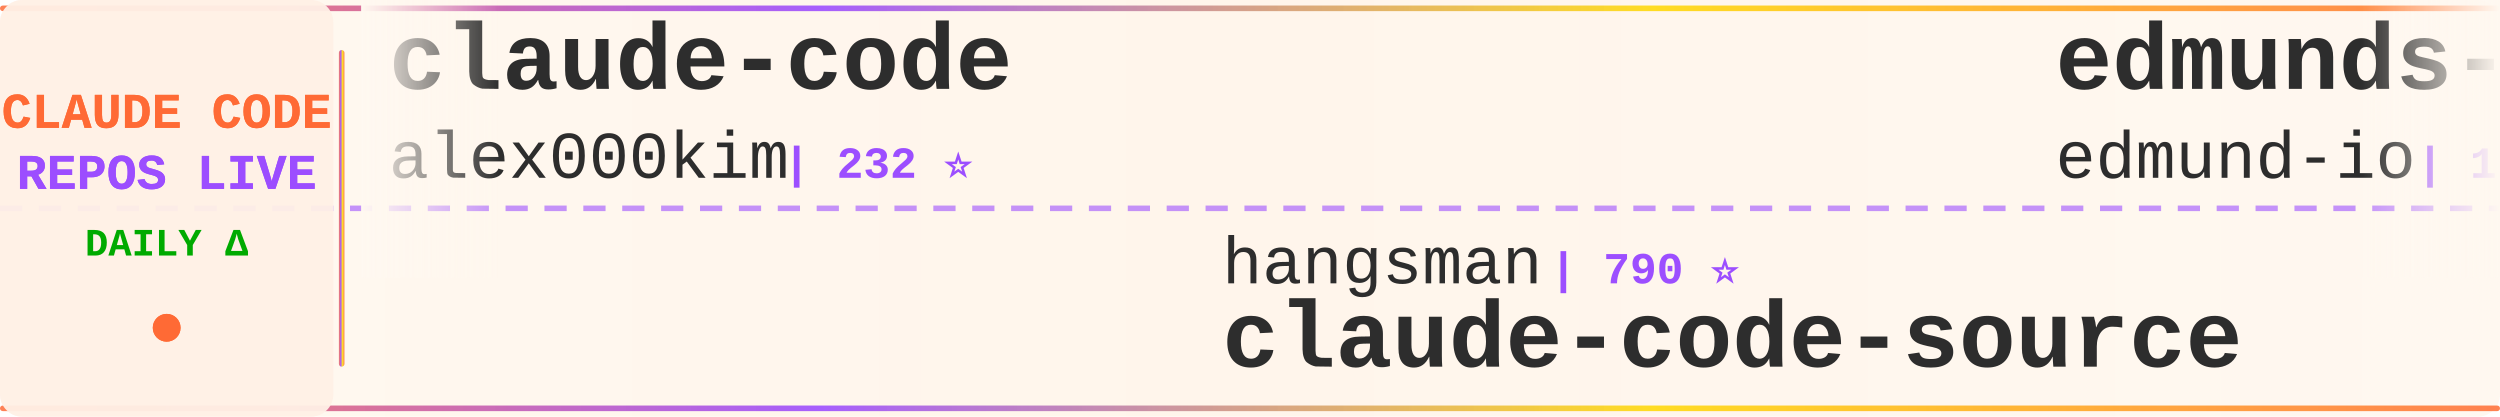
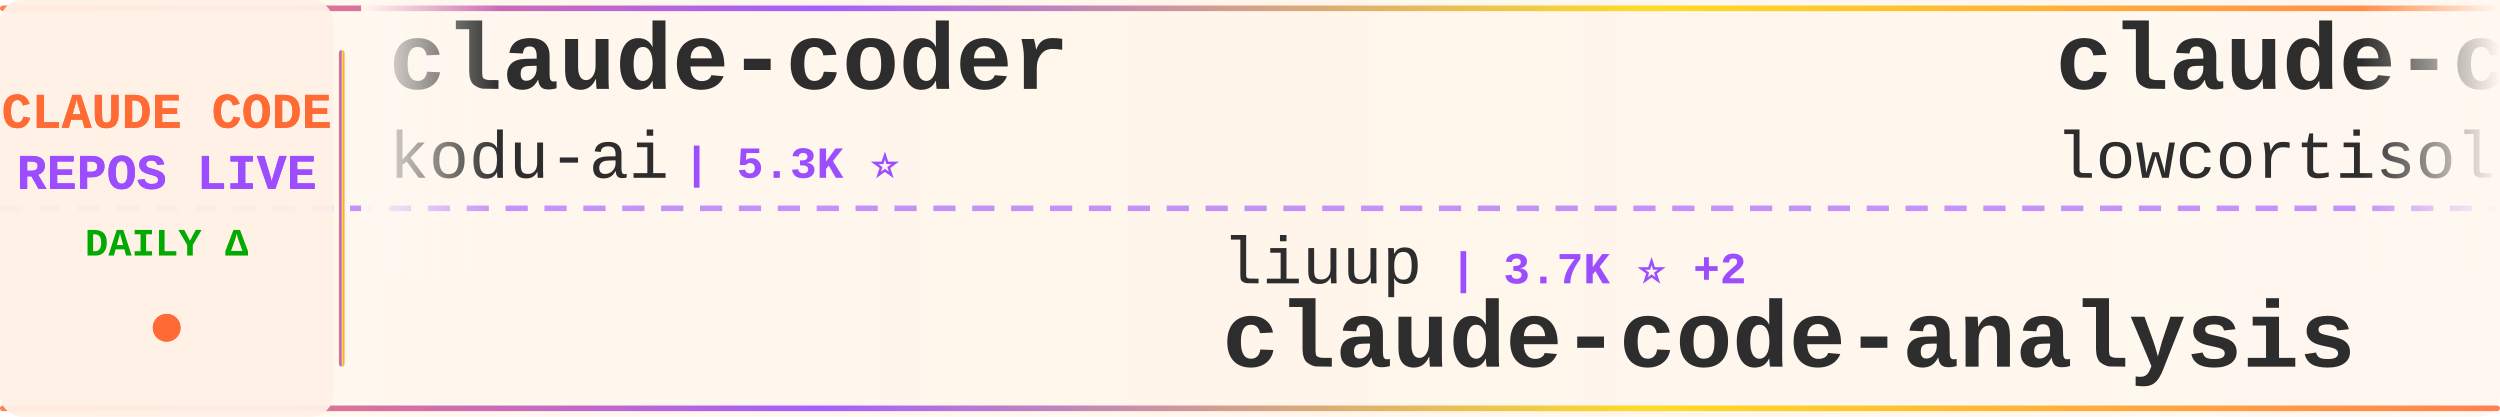
<svg xmlns="http://www.w3.org/2000/svg" width="900" height="150">
  <defs>
    <linearGradient id="tickerBg" x1="0%" y1="0%" x2="100%" y2="0%">
      <stop offset="0%" style="stop-color:#fff8f0;stop-opacity:0.98" />
      <stop offset="50%" style="stop-color:#fff5eb;stop-opacity:1" />
      <stop offset="100%" style="stop-color:#fff8f0;stop-opacity:0.98" />
    </linearGradient>
    <linearGradient id="borderGrad" x1="0%" y1="0%" x2="100%" y2="0%">
      <stop offset="0%" style="stop-color:#FF6B35;stop-opacity:0.85">
        <animate attributeName="stop-opacity" values="0.85;1;0.85" dur="2s" repeatCount="indefinite" />
      </stop>
      <stop offset="33%" style="stop-color:#9C4EFF;stop-opacity:0.9">
        <animate attributeName="stop-opacity" values="0.9;1;0.9" dur="2.2s" repeatCount="indefinite" />
      </stop>
      <stop offset="66%" style="stop-color:#FFD700;stop-opacity:0.85">
        <animate attributeName="stop-opacity" values="0.85;1;0.85" dur="1.8s" repeatCount="indefinite" />
      </stop>
      <stop offset="100%" style="stop-color:#FF6B35;stop-opacity:0.85">
        <animate attributeName="stop-opacity" values="0.85;1;0.85" dur="2s" repeatCount="indefinite" />
      </stop>
    </linearGradient>
    <filter id="textGlow">
      <feGaussianBlur stdDeviation="0.15" result="coloredBlur" />
      <feMerge>
        <feMergeNode in="coloredBlur" />
        <feMergeNode in="SourceGraphic" />
      </feMerge>
    </filter>
    <filter id="metricGlow">
      <feGaussianBlur stdDeviation="0.2" result="coloredBlur" />
      <feMerge>
        <feMergeNode in="coloredBlur" />
        <feMergeNode in="SourceGraphic" />
      </feMerge>
    </filter>
    <linearGradient id="leftFade" x1="0%" y1="0%" x2="100%" y2="0%">
      <stop offset="0%" style="stop-color:#fff8f0;stop-opacity:1" />
      <stop offset="100%" style="stop-color:#fff8f0;stop-opacity:0" />
    </linearGradient>
    <linearGradient id="rightFade" x1="0%" y1="0%" x2="100%" y2="0%">
      <stop offset="0%" style="stop-color:#fff8f0;stop-opacity:0" />
      <stop offset="100%" style="stop-color:#fff8f0;stop-opacity:1" />
    </linearGradient>
  </defs>
  <rect width="900" height="150" fill="url(#tickerBg)" rx="8" />
  <rect x="0" y="2" width="900" height="2" fill="url(#borderGrad)" rx="1" />
  <rect x="0" y="146" width="900" height="2" fill="url(#borderGrad)" rx="1" />
  <line x1="0" y1="75" x2="900" y2="75" stroke="#9C4EFF" stroke-width="2" stroke-dasharray="8 6" opacity="0.6" />
  <rect x="0" y="0" width="120" height="150" fill="#fff0e6" opacity="0.95" rx="8" />
  <text x="60" y="46" font-family="'Courier New', monospace" font-size="18" font-weight="bold" fill="#FF6B35" text-anchor="middle" filter="url(#textGlow)">
    CLAUDE CODE
  </text>
  <text x="60" y="68" font-family="'Courier New', monospace" font-size="18" font-weight="bold" fill="#9C4EFF" text-anchor="middle" filter="url(#textGlow)">
    REPOS LIVE
  </text>
  <text x="60" y="92" font-family="'Courier New', monospace" font-size="14" font-weight="bold" fill="#00aa00" text-anchor="middle">
    DAILY Δ
  </text>
  <circle cx="60" cy="118" r="5" fill="#FF6B35" filter="url(#metricGlow)">
    <animate attributeName="r" values="4;6;4" dur="1.5s" repeatCount="indefinite" />
    <animate attributeName="opacity" values="0.6;1;0.6" dur="1.5s" repeatCount="indefinite" />
  </circle>
  <rect x="122" y="18" width="2" height="114" fill="url(#borderGrad)" rx="1" />
  <clipPath id="tickerClip">
    <rect x="130" y="0" width="770" height="150" />
  </clipPath>
  <g clip-path="url(#tickerClip)">
    <g id="tickerItems">
      <animateTransform attributeName="transform" attributeType="XML" type="translate" from="0 0" to="-3000 0" dur="54s" repeatCount="indefinite" />
      <g transform="translate(0, 0)">
-         <text x="140" y="32" font-family="'Courier New', monospace" font-size="34" font-weight="bold" fill="#2d2d2d">claude-code</text>
-         <text x="140" y="64" font-family="'Courier New', monospace" font-size="24" font-weight="normal" fill="#2d2d2d" opacity="1.0">alex000kim</text>
-         <text x="282" y="64" font-family="'Courier New', monospace" font-size="16" font-weight="bold" fill="#9C4EFF"> | 232 ⭐</text>
+         <text x="140" y="32" font-family="'Courier New', monospace" font-size="34" font-weight="bold" fill="#2d2d2d">claude-coder</text>
+         <text x="140" y="64" font-family="'Courier New', monospace" font-size="24" font-weight="normal" fill="#2d2d2d" opacity="1.0">kodu-ai</text>
+         <text x="246" y="64" font-family="'Courier New', monospace" font-size="16" font-weight="bold" fill="#9C4EFF"> | 5.3K ⭐</text>
      </g>
      <g transform="translate(300, 0)">
-         <text x="140" y="102" font-family="'Courier New', monospace" font-size="24" font-weight="normal" fill="#2d2d2d" opacity="1.0">hangsman</text>
-         <text x="258" y="102" font-family="'Courier New', monospace" font-size="16" font-weight="bold" fill="#9C4EFF"> | 790 ⭐</text>
-         <text x="140" y="132" font-family="'Courier New', monospace" font-size="34" font-weight="bold" fill="#2d2d2d">claude-code-source</text>
+         <text x="140" y="102" font-family="'Courier New', monospace" font-size="24" font-weight="normal" fill="#2d2d2d" opacity="1.0">liuup</text>
+         <text x="222" y="102" font-family="'Courier New', monospace" font-size="16" font-weight="bold" fill="#9C4EFF"> | 3.7K ⭐ +2</text>
+         <text x="140" y="132" font-family="'Courier New', monospace" font-size="34" font-weight="bold" fill="#2d2d2d">claude-code-analysis</text>
      </g>
      <g transform="translate(600, 0)">
-         <text x="140" y="32" font-family="'Courier New', monospace" font-size="34" font-weight="bold" fill="#2d2d2d">edmunds-claude-code</text>
-         <text x="140" y="64" font-family="'Courier New', monospace" font-size="24" font-weight="normal" fill="#2d2d2d" opacity="1.0">edmund-io</text>
-         <text x="270" y="64" font-family="'Courier New', monospace" font-size="16" font-weight="bold" fill="#9C4EFF"> | 1.5K ⭐</text>
+         <text x="140" y="32" font-family="'Courier New', monospace" font-size="34" font-weight="bold" fill="#2d2d2d">claude-code</text>
+         <text x="140" y="64" font-family="'Courier New', monospace" font-size="24" font-weight="normal" fill="#2d2d2d" opacity="1.0">lowcortisolprogrammer</text>
+         <text x="414" y="64" font-family="'Courier New', monospace" font-size="16" font-weight="bold" fill="#9C4EFF"> | 172 ⭐</text>
      </g>
      <g transform="translate(900, 0)">
-         <text x="140" y="102" font-family="'Courier New', monospace" font-size="24" font-weight="normal" fill="#2d2d2d" opacity="1.0">Njengah</text>
-         <text x="246" y="102" font-family="'Courier New', monospace" font-size="16" font-weight="bold" fill="#9C4EFF"> | 1.9K ⭐ +1.9K</text>
-         <text x="140" y="132" font-family="'Courier New', monospace" font-size="34" font-weight="bold" fill="#2d2d2d">claude-code-cheat-sheet</text>
+         <text x="140" y="102" font-family="'Courier New', monospace" font-size="24" font-weight="normal" fill="#2d2d2d" opacity="1.0">fazxes</text>
+         <text x="234" y="102" font-family="'Courier New', monospace" font-size="16" font-weight="bold" fill="#9C4EFF"> | 226 ⭐</text>
+         <text x="140" y="132" font-family="'Courier New', monospace" font-size="34" font-weight="bold" fill="#2d2d2d">Claude-code</text>
      </g>
      <g transform="translate(1200, 0)">
-         <text x="140" y="32" font-family="'Courier New', monospace" font-size="34" font-weight="bold" fill="#2d2d2d">Dive-into-Claude-Code</text>
-         <text x="140" y="64" font-family="'Courier New', monospace" font-size="24" font-weight="normal" fill="#2d2d2d" opacity="1.0">VILA-Lab</text>
-         <text x="258" y="64" font-family="'Courier New', monospace" font-size="16" font-weight="bold" fill="#9C4EFF"> | 2.0K ⭐ +4</text>
+         <text x="140" y="32" font-family="'Courier New', monospace" font-size="34" font-weight="bold" fill="#2d2d2d">ECC</text>
+         <text x="140" y="64" font-family="'Courier New', monospace" font-size="24" font-weight="normal" fill="#2d2d2d" opacity="1.0">affaan-m</text>
+         <text x="258" y="64" font-family="'Courier New', monospace" font-size="16" font-weight="bold" fill="#9C4EFF"> | 235.4K ⭐ +153</text>
      </g>
      <g transform="translate(1500, 0)">
-         <text x="140" y="102" font-family="'Courier New', monospace" font-size="24" font-weight="normal" fill="#2d2d2d" opacity="1.0">sugyan</text>
-         <text x="234" y="102" font-family="'Courier New', monospace" font-size="16" font-weight="bold" fill="#9C4EFF"> | 1.1K ⭐</text>
-         <text x="140" y="132" font-family="'Courier New', monospace" font-size="34" font-weight="bold" fill="#2d2d2d">claude-code-webui</text>
+         <text x="140" y="102" font-family="'Courier New', monospace" font-size="24" font-weight="normal" fill="#2d2d2d" opacity="1.0">anthropics</text>
+         <text x="282" y="102" font-family="'Courier New', monospace" font-size="16" font-weight="bold" fill="#9C4EFF"> | 8.5K ⭐ +3</text>
+         <text x="140" y="132" font-family="'Courier New', monospace" font-size="34" font-weight="bold" fill="#2d2d2d">claude-code-action</text>
      </g>
      <g transform="translate(1800, 0)">
-         <text x="140" y="32" font-family="'Courier New', monospace" font-size="34" font-weight="bold" fill="#2d2d2d">claude-code-guide</text>
-         <text x="140" y="64" font-family="'Courier New', monospace" font-size="24" font-weight="normal" fill="#2d2d2d" opacity="1.0">Cranot</text>
-         <text x="234" y="64" font-family="'Courier New', monospace" font-size="16" font-weight="bold" fill="#9C4EFF"> | 2.9K ⭐</text>
+         <text x="140" y="32" font-family="'Courier New', monospace" font-size="34" font-weight="bold" fill="#2d2d2d">claude-code</text>
+         <text x="140" y="64" font-family="'Courier New', monospace" font-size="24" font-weight="normal" fill="#2d2d2d" opacity="1.0">VineeTagarwaL-code</text>
+         <text x="378" y="64" font-family="'Courier New', monospace" font-size="16" font-weight="bold" fill="#9C4EFF"> | 273 ⭐</text>
      </g>
      <g transform="translate(2100, 0)">
-         <text x="140" y="102" font-family="'Courier New', monospace" font-size="24" font-weight="normal" fill="#2d2d2d" opacity="1.0">VoltAgent</text>
-         <text x="270" y="102" font-family="'Courier New', monospace" font-size="16" font-weight="bold" fill="#9C4EFF"> | 23.8K ⭐ +8</text>
-         <text x="140" y="132" font-family="'Courier New', monospace" font-size="34" font-weight="bold" fill="#2d2d2d">awesome-claude-code-suba...</text>
+         <text x="140" y="102" font-family="'Courier New', monospace" font-size="24" font-weight="normal" fill="#2d2d2d" opacity="1.0">xu-xiang</text>
+         <text x="258" y="102" font-family="'Courier New', monospace" font-size="16" font-weight="bold" fill="#9C4EFF"> | 1.8K ⭐ +1</text>
+         <text x="140" y="132" font-family="'Courier New', monospace" font-size="34" font-weight="bold" fill="#2d2d2d">everything-claude-code-z...</text>
      </g>
      <g transform="translate(2400, 0)">
-         <text x="140" y="32" font-family="'Courier New', monospace" font-size="34" font-weight="bold" fill="#2d2d2d">claude-code-templates</text>
-         <text x="140" y="64" font-family="'Courier New', monospace" font-size="24" font-weight="normal" fill="#2d2d2d" opacity="1.0">davila7</text>
-         <text x="246" y="64" font-family="'Courier New', monospace" font-size="16" font-weight="bold" fill="#9C4EFF"> | 30.0K ⭐ +13</text>
+         <text x="140" y="32" font-family="'Courier New', monospace" font-size="34" font-weight="bold" fill="#2d2d2d">how-claude-code-works</text>
+         <text x="140" y="64" font-family="'Courier New', monospace" font-size="24" font-weight="normal" fill="#2d2d2d" opacity="1.0">Windy3f3f3f3f</text>
+         <text x="318" y="64" font-family="'Courier New', monospace" font-size="16" font-weight="bold" fill="#9C4EFF"> | 3.3K ⭐</text>
      </g>
      <g transform="translate(2700, 0)">
-         <text x="140" y="102" font-family="'Courier New', monospace" font-size="24" font-weight="normal" fill="#2d2d2d" opacity="1.0">AICoderTudou</text>
-         <text x="306" y="102" font-family="'Courier New', monospace" font-size="16" font-weight="bold" fill="#9C4EFF"> | 497 ⭐</text>
-         <text x="140" y="132" font-family="'Courier New', monospace" font-size="34" font-weight="bold" fill="#2d2d2d">claude-code-tudou</text>
+         <text x="140" y="102" font-family="'Courier New', monospace" font-size="24" font-weight="normal" fill="#2d2d2d" opacity="1.0">jarmuine</text>
+         <text x="258" y="102" font-family="'Courier New', monospace" font-size="16" font-weight="bold" fill="#9C4EFF"> | 2.3K ⭐</text>
+         <text x="140" y="132" font-family="'Courier New', monospace" font-size="34" font-weight="bold" fill="#2d2d2d">claude-code</text>
      </g>
      <g transform="translate(3000, 0)">
-         <text x="140" y="32" font-family="'Courier New', monospace" font-size="34" font-weight="bold" fill="#2d2d2d">claude-code</text>
-         <text x="140" y="64" font-family="'Courier New', monospace" font-size="24" font-weight="normal" fill="#2d2d2d" opacity="1.0">alex000kim</text>
-         <text x="282" y="64" font-family="'Courier New', monospace" font-size="16" font-weight="bold" fill="#9C4EFF"> | 232 ⭐</text>
+         <text x="140" y="32" font-family="'Courier New', monospace" font-size="34" font-weight="bold" fill="#2d2d2d">claude-coder</text>
+         <text x="140" y="64" font-family="'Courier New', monospace" font-size="24" font-weight="normal" fill="#2d2d2d" opacity="1.0">kodu-ai</text>
+         <text x="246" y="64" font-family="'Courier New', monospace" font-size="16" font-weight="bold" fill="#9C4EFF"> | 5.3K ⭐</text>
      </g>
      <g transform="translate(3300, 0)">
-         <text x="140" y="102" font-family="'Courier New', monospace" font-size="24" font-weight="normal" fill="#2d2d2d" opacity="1.0">hangsman</text>
-         <text x="258" y="102" font-family="'Courier New', monospace" font-size="16" font-weight="bold" fill="#9C4EFF"> | 790 ⭐</text>
-         <text x="140" y="132" font-family="'Courier New', monospace" font-size="34" font-weight="bold" fill="#2d2d2d">claude-code-source</text>
+         <text x="140" y="102" font-family="'Courier New', monospace" font-size="24" font-weight="normal" fill="#2d2d2d" opacity="1.0">liuup</text>
+         <text x="222" y="102" font-family="'Courier New', monospace" font-size="16" font-weight="bold" fill="#9C4EFF"> | 3.7K ⭐ +2</text>
+         <text x="140" y="132" font-family="'Courier New', monospace" font-size="34" font-weight="bold" fill="#2d2d2d">claude-code-analysis</text>
      </g>
      <g transform="translate(3600, 0)">
-         <text x="140" y="32" font-family="'Courier New', monospace" font-size="34" font-weight="bold" fill="#2d2d2d">edmunds-claude-code</text>
-         <text x="140" y="64" font-family="'Courier New', monospace" font-size="24" font-weight="normal" fill="#2d2d2d" opacity="1.0">edmund-io</text>
-         <text x="270" y="64" font-family="'Courier New', monospace" font-size="16" font-weight="bold" fill="#9C4EFF"> | 1.5K ⭐</text>
+         <text x="140" y="32" font-family="'Courier New', monospace" font-size="34" font-weight="bold" fill="#2d2d2d">claude-code</text>
+         <text x="140" y="64" font-family="'Courier New', monospace" font-size="24" font-weight="normal" fill="#2d2d2d" opacity="1.0">lowcortisolprogrammer</text>
+         <text x="414" y="64" font-family="'Courier New', monospace" font-size="16" font-weight="bold" fill="#9C4EFF"> | 172 ⭐</text>
      </g>
      <g transform="translate(3900, 0)">
-         <text x="140" y="102" font-family="'Courier New', monospace" font-size="24" font-weight="normal" fill="#2d2d2d" opacity="1.0">Njengah</text>
-         <text x="246" y="102" font-family="'Courier New', monospace" font-size="16" font-weight="bold" fill="#9C4EFF"> | 1.9K ⭐ +1.9K</text>
-         <text x="140" y="132" font-family="'Courier New', monospace" font-size="34" font-weight="bold" fill="#2d2d2d">claude-code-cheat-sheet</text>
+         <text x="140" y="102" font-family="'Courier New', monospace" font-size="24" font-weight="normal" fill="#2d2d2d" opacity="1.0">fazxes</text>
+         <text x="234" y="102" font-family="'Courier New', monospace" font-size="16" font-weight="bold" fill="#9C4EFF"> | 226 ⭐</text>
+         <text x="140" y="132" font-family="'Courier New', monospace" font-size="34" font-weight="bold" fill="#2d2d2d">Claude-code</text>
      </g>
    </g>
  </g>
  <rect x="130" y="0" width="50" height="100" fill="url(#leftFade)" />
  <rect x="850" y="0" width="50" height="100" fill="url(#rightFade)" />
</svg>
